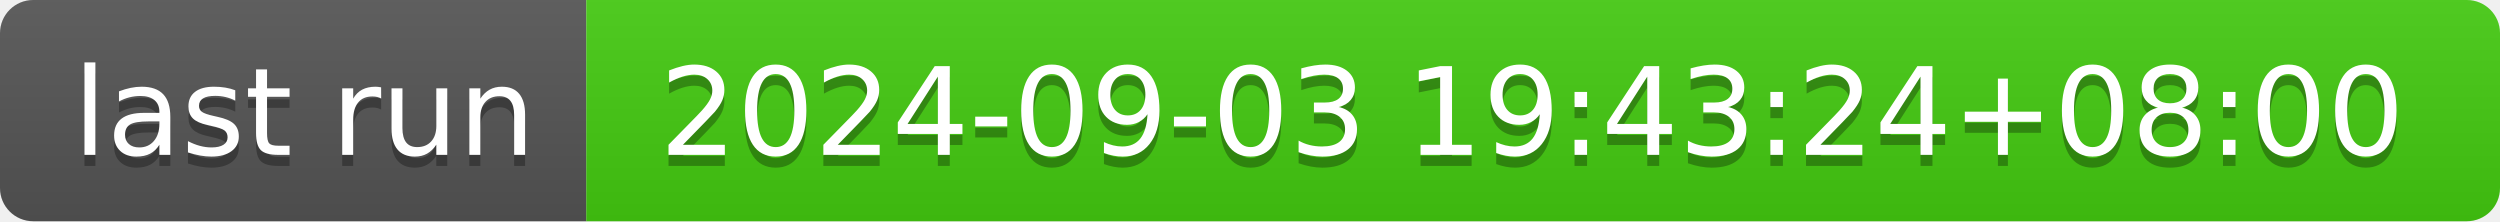
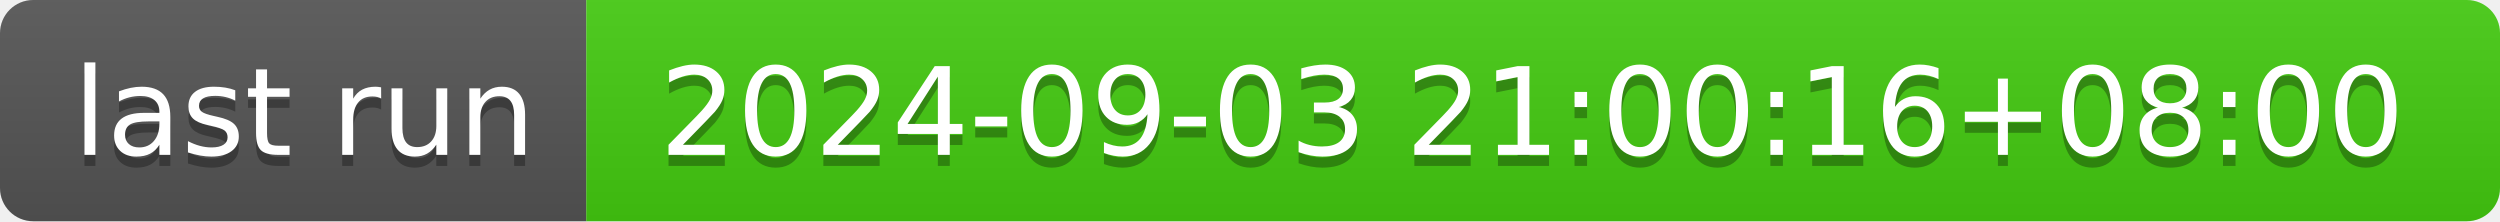
- <svg xmlns="http://www.w3.org/2000/svg" width="226" height="20" role="img" aria-label="last run: 2024-09-03 19:43:24+08:00">
+ <svg xmlns="http://www.w3.org/2000/svg" width="226" height="20" role="img" aria-label="last run: 2024-09-03 21:00:16+08:00">
  <linearGradient id="s" x2="0" y2="100%">
    <stop offset="0" stop-color="#bbb" stop-opacity=".1" />
    <stop offset="1" stop-opacity=".1" />
  </linearGradient>
  <clipPath id="r">
    <rect width="226" height="20" rx="3" fill="#fff" />
  </clipPath>
  <g clip-path="url(#r)">
    <rect width="53" height="20" fill="#555" />
    <rect x="53" width="173" height="20" fill="#4c1" />
    <rect width="226" height="20" fill="url(#s)" />
  </g>
  <g fill="#fff" text-anchor="middle" font-family="Verdana,Geneva,DejaVu Sans,sans-serif" text-rendering="geometricPrecision" font-size="110">
    <text aria-hidden="true" x="275" y="150" fill="#010101" fill-opacity=".3" transform="scale(.1)" textLength="430">last run</text>
    <text x="275" y="140" transform="scale(.1)" fill="#fff" textLength="430">last run</text>
-     <text aria-hidden="true" x="1385" y="150" fill="#010101" fill-opacity=".3" transform="scale(.1)" textLength="1630">2024-09-03 19:43:24+08:00</text>
-     <text x="1385" y="140" transform="scale(.1)" fill="#fff" textLength="1630">2024-09-03 19:43:24+08:00</text>
+     <text aria-hidden="true" x="1385" y="150" fill="#010101" fill-opacity=".3" transform="scale(.1)" textLength="1630">2024-09-03 21:00:16+08:00</text>
+     <text x="1385" y="140" transform="scale(.1)" fill="#fff" textLength="1630">2024-09-03 21:00:16+08:00</text>
  </g>
</svg>
